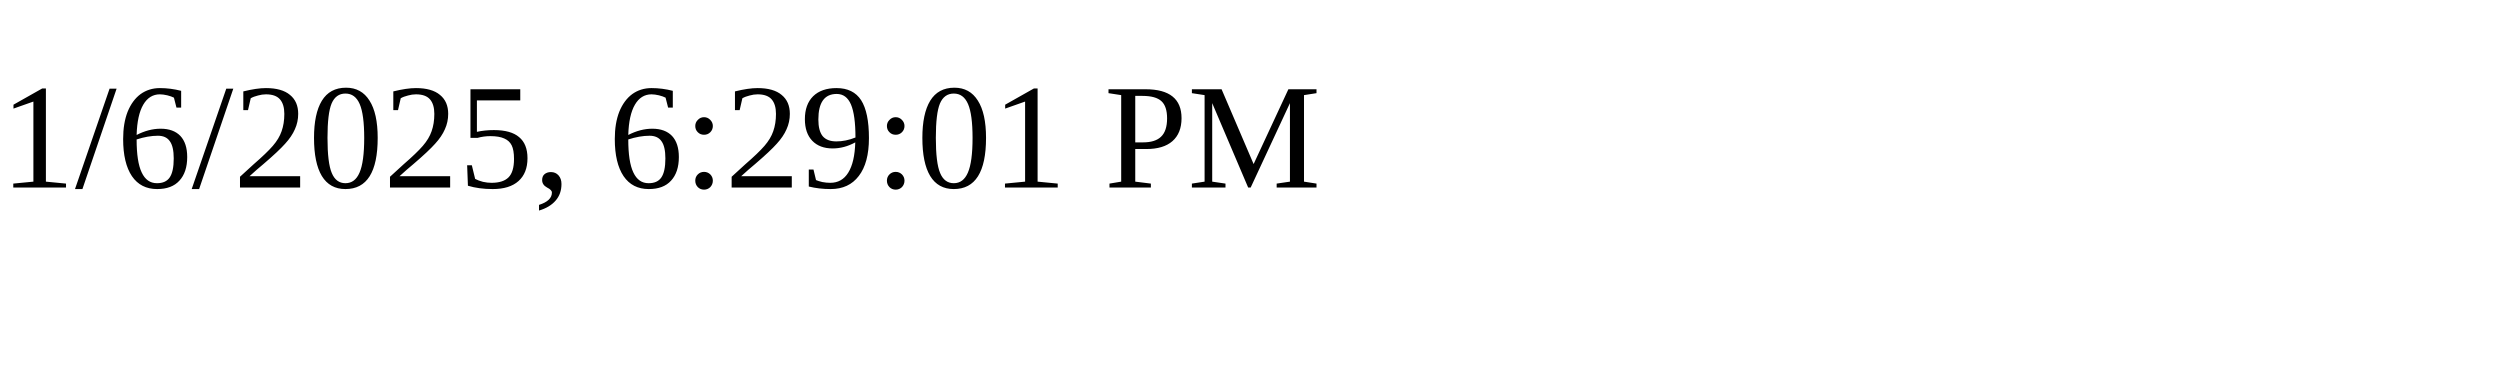
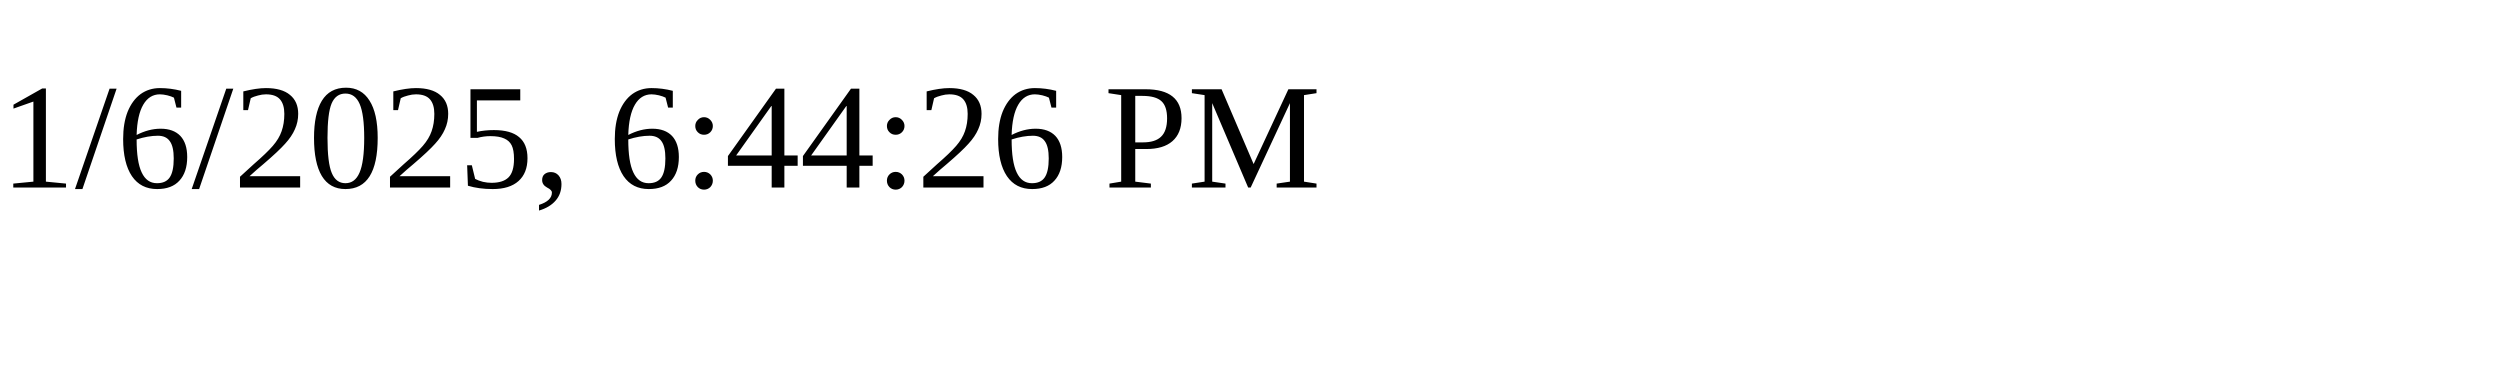
<svg xmlns="http://www.w3.org/2000/svg" height="30" width="200">
-   <text x="0" y="15">1/6/2025, 6:29:01 PM</text>
+   <text x="0" y="15">1/6/2025, 6:44:26 PM</text>
</svg>
